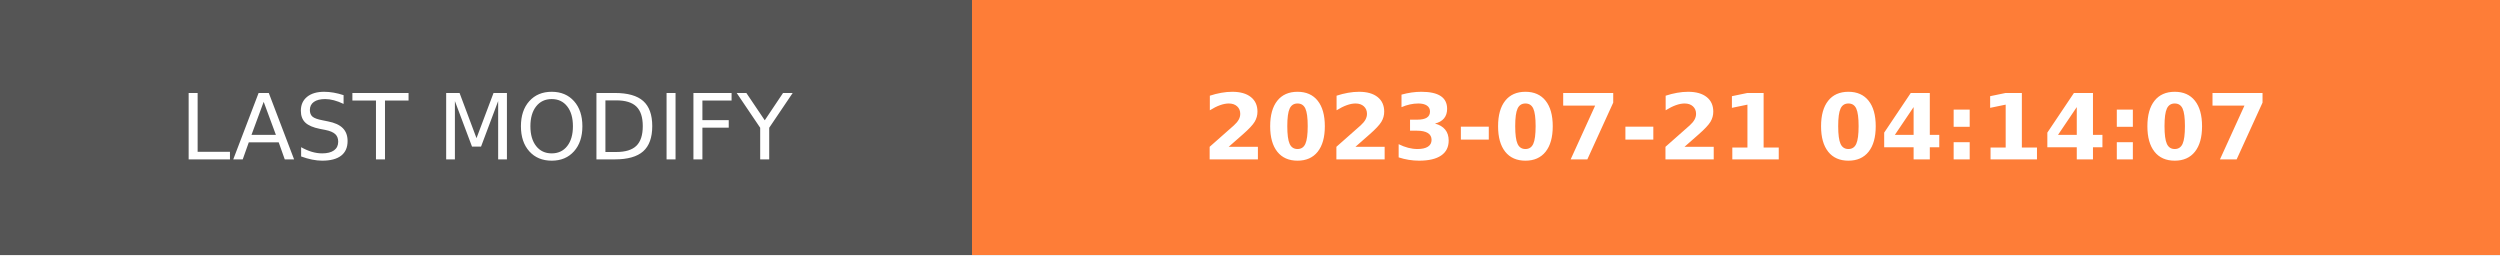
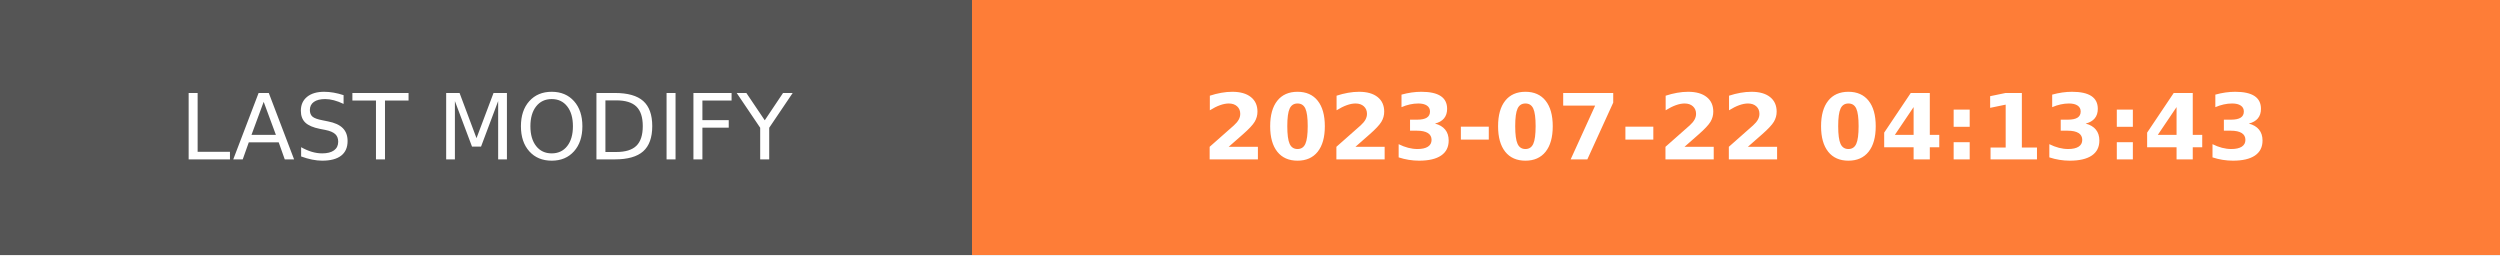
- <svg xmlns="http://www.w3.org/2000/svg" width="274.5" height="28" role="img" aria-label="LAST MODIFY: 2023-07-21 04:14:07">
+ <svg xmlns="http://www.w3.org/2000/svg" width="274.5" height="28" role="img" aria-label="LAST MODIFY: 2023-07-22 04:13:43">
  <g shape-rendering="crispEdges">
    <rect width="106.75" height="28" fill="#555" />
    <rect x="106.75" width="167.75" height="28" fill="#fe7d37" />
  </g>
  <g fill="#fff" text-anchor="middle" font-family="Verdana,Geneva,DejaVu Sans,sans-serif" text-rendering="geometricPrecision" font-size="100">
    <text transform="scale(.1)" x="533.75" y="175" textLength="827.5" fill="#fff">LAST MODIFY</text>
-     <text transform="scale(.1)" x="1906.25" y="175" textLength="1437.5" fill="#fff" font-weight="bold">2023-07-21 04:14:07</text>
+     <text transform="scale(.1)" x="1906.25" y="175" textLength="1437.5" fill="#fff" font-weight="bold">2023-07-22 04:13:43</text>
  </g>
</svg>
